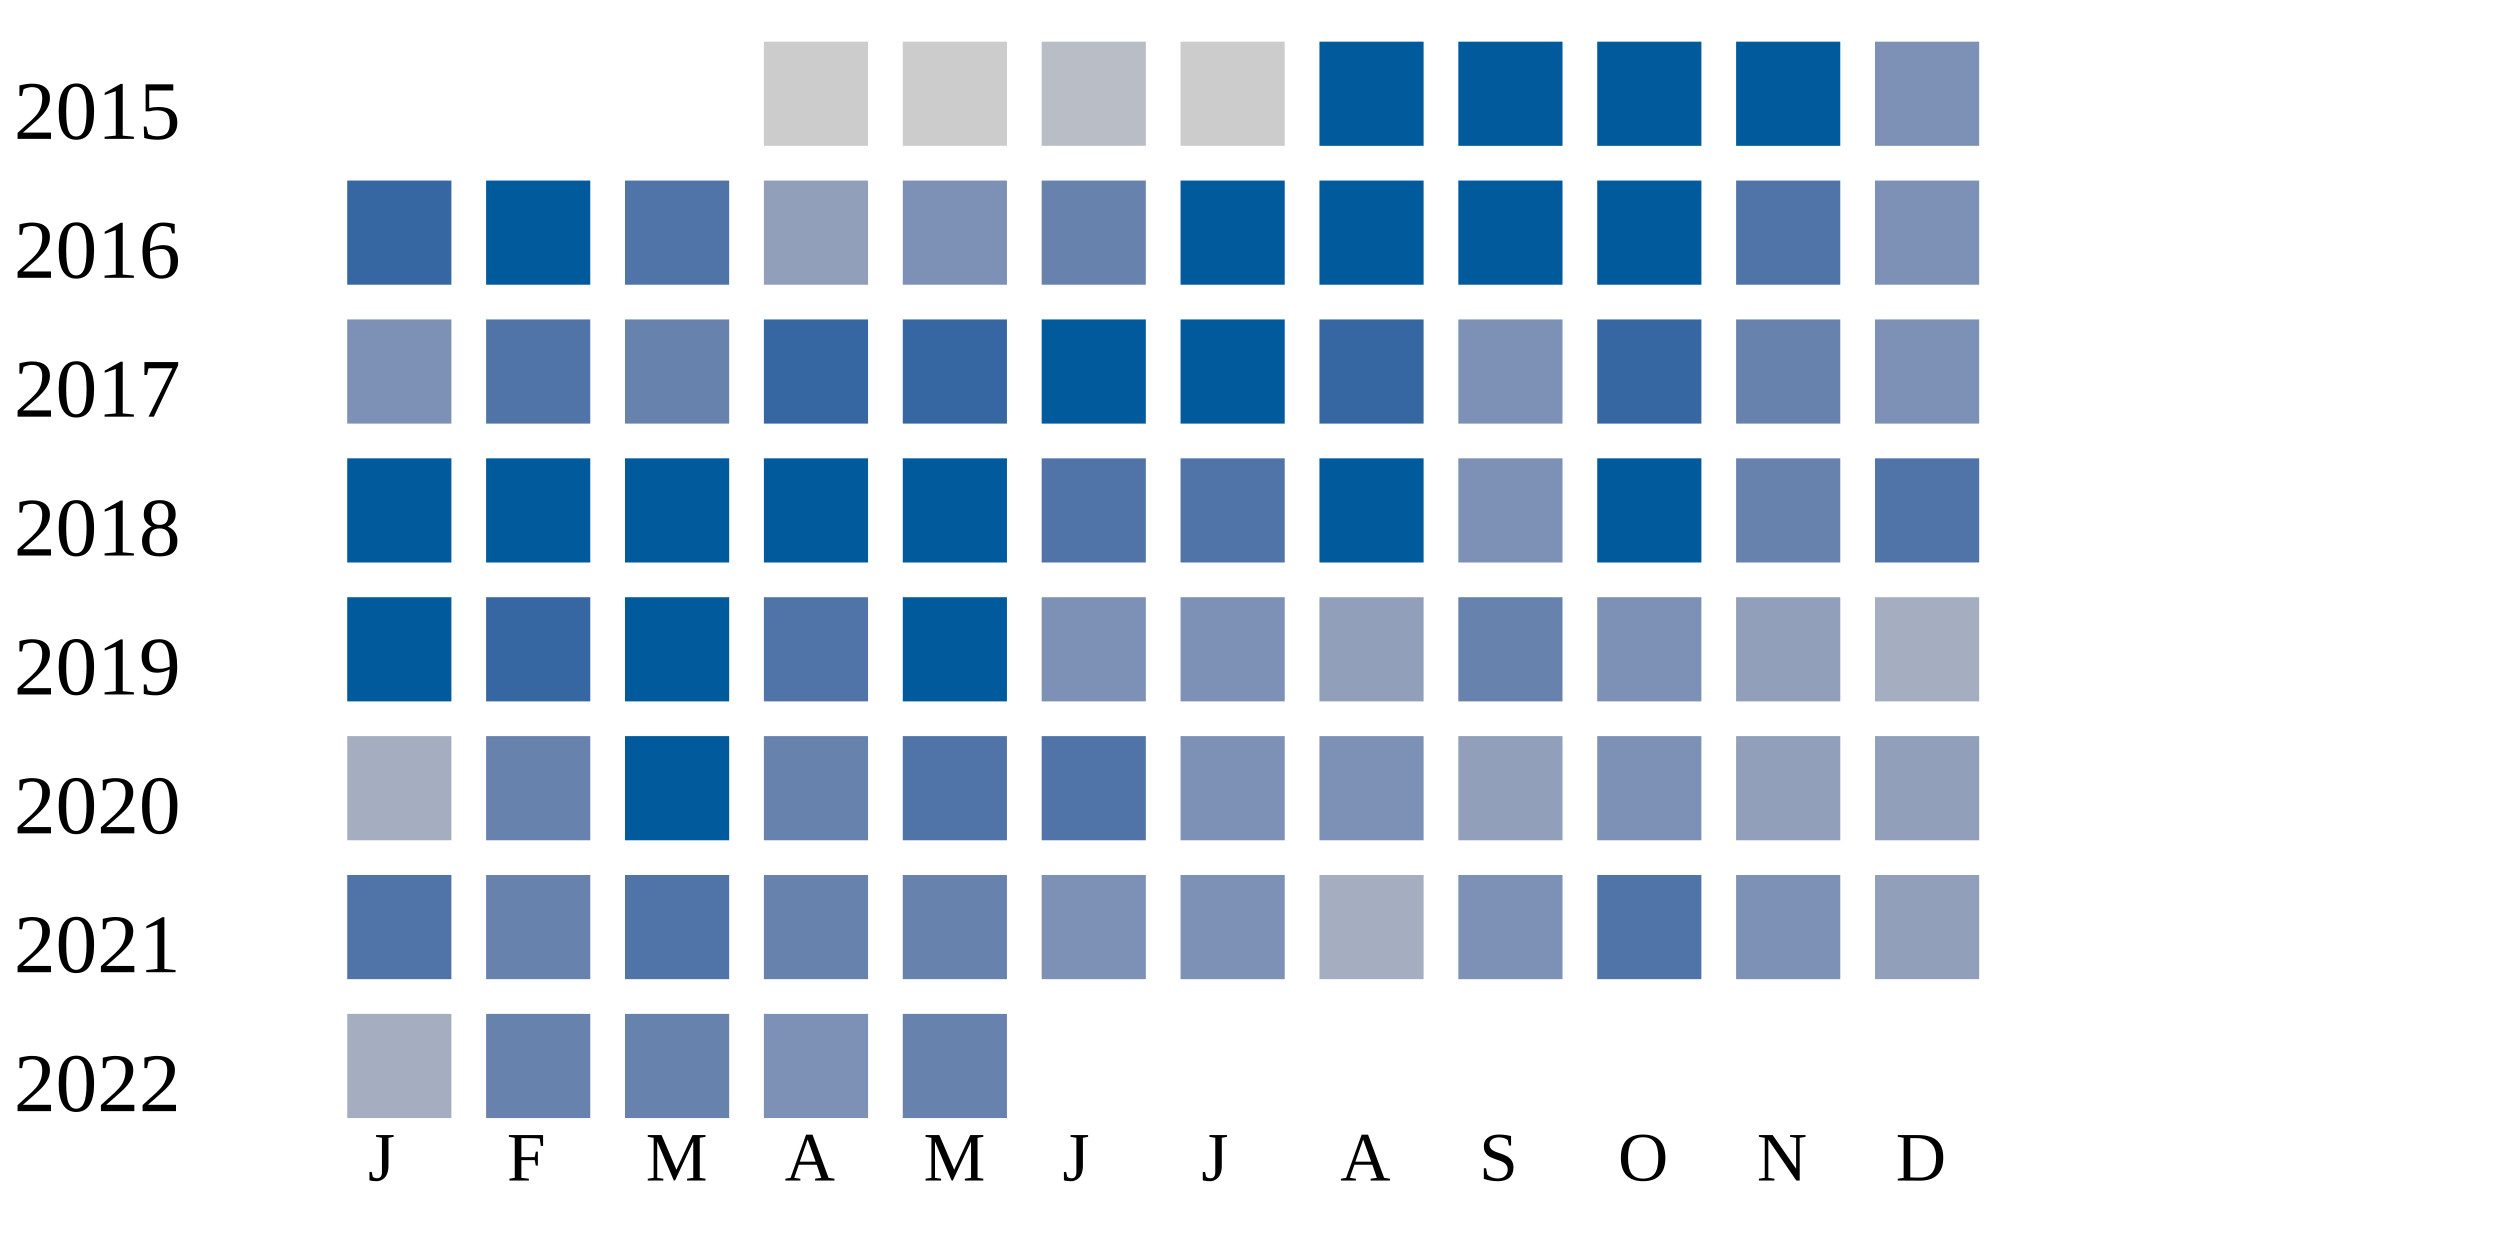
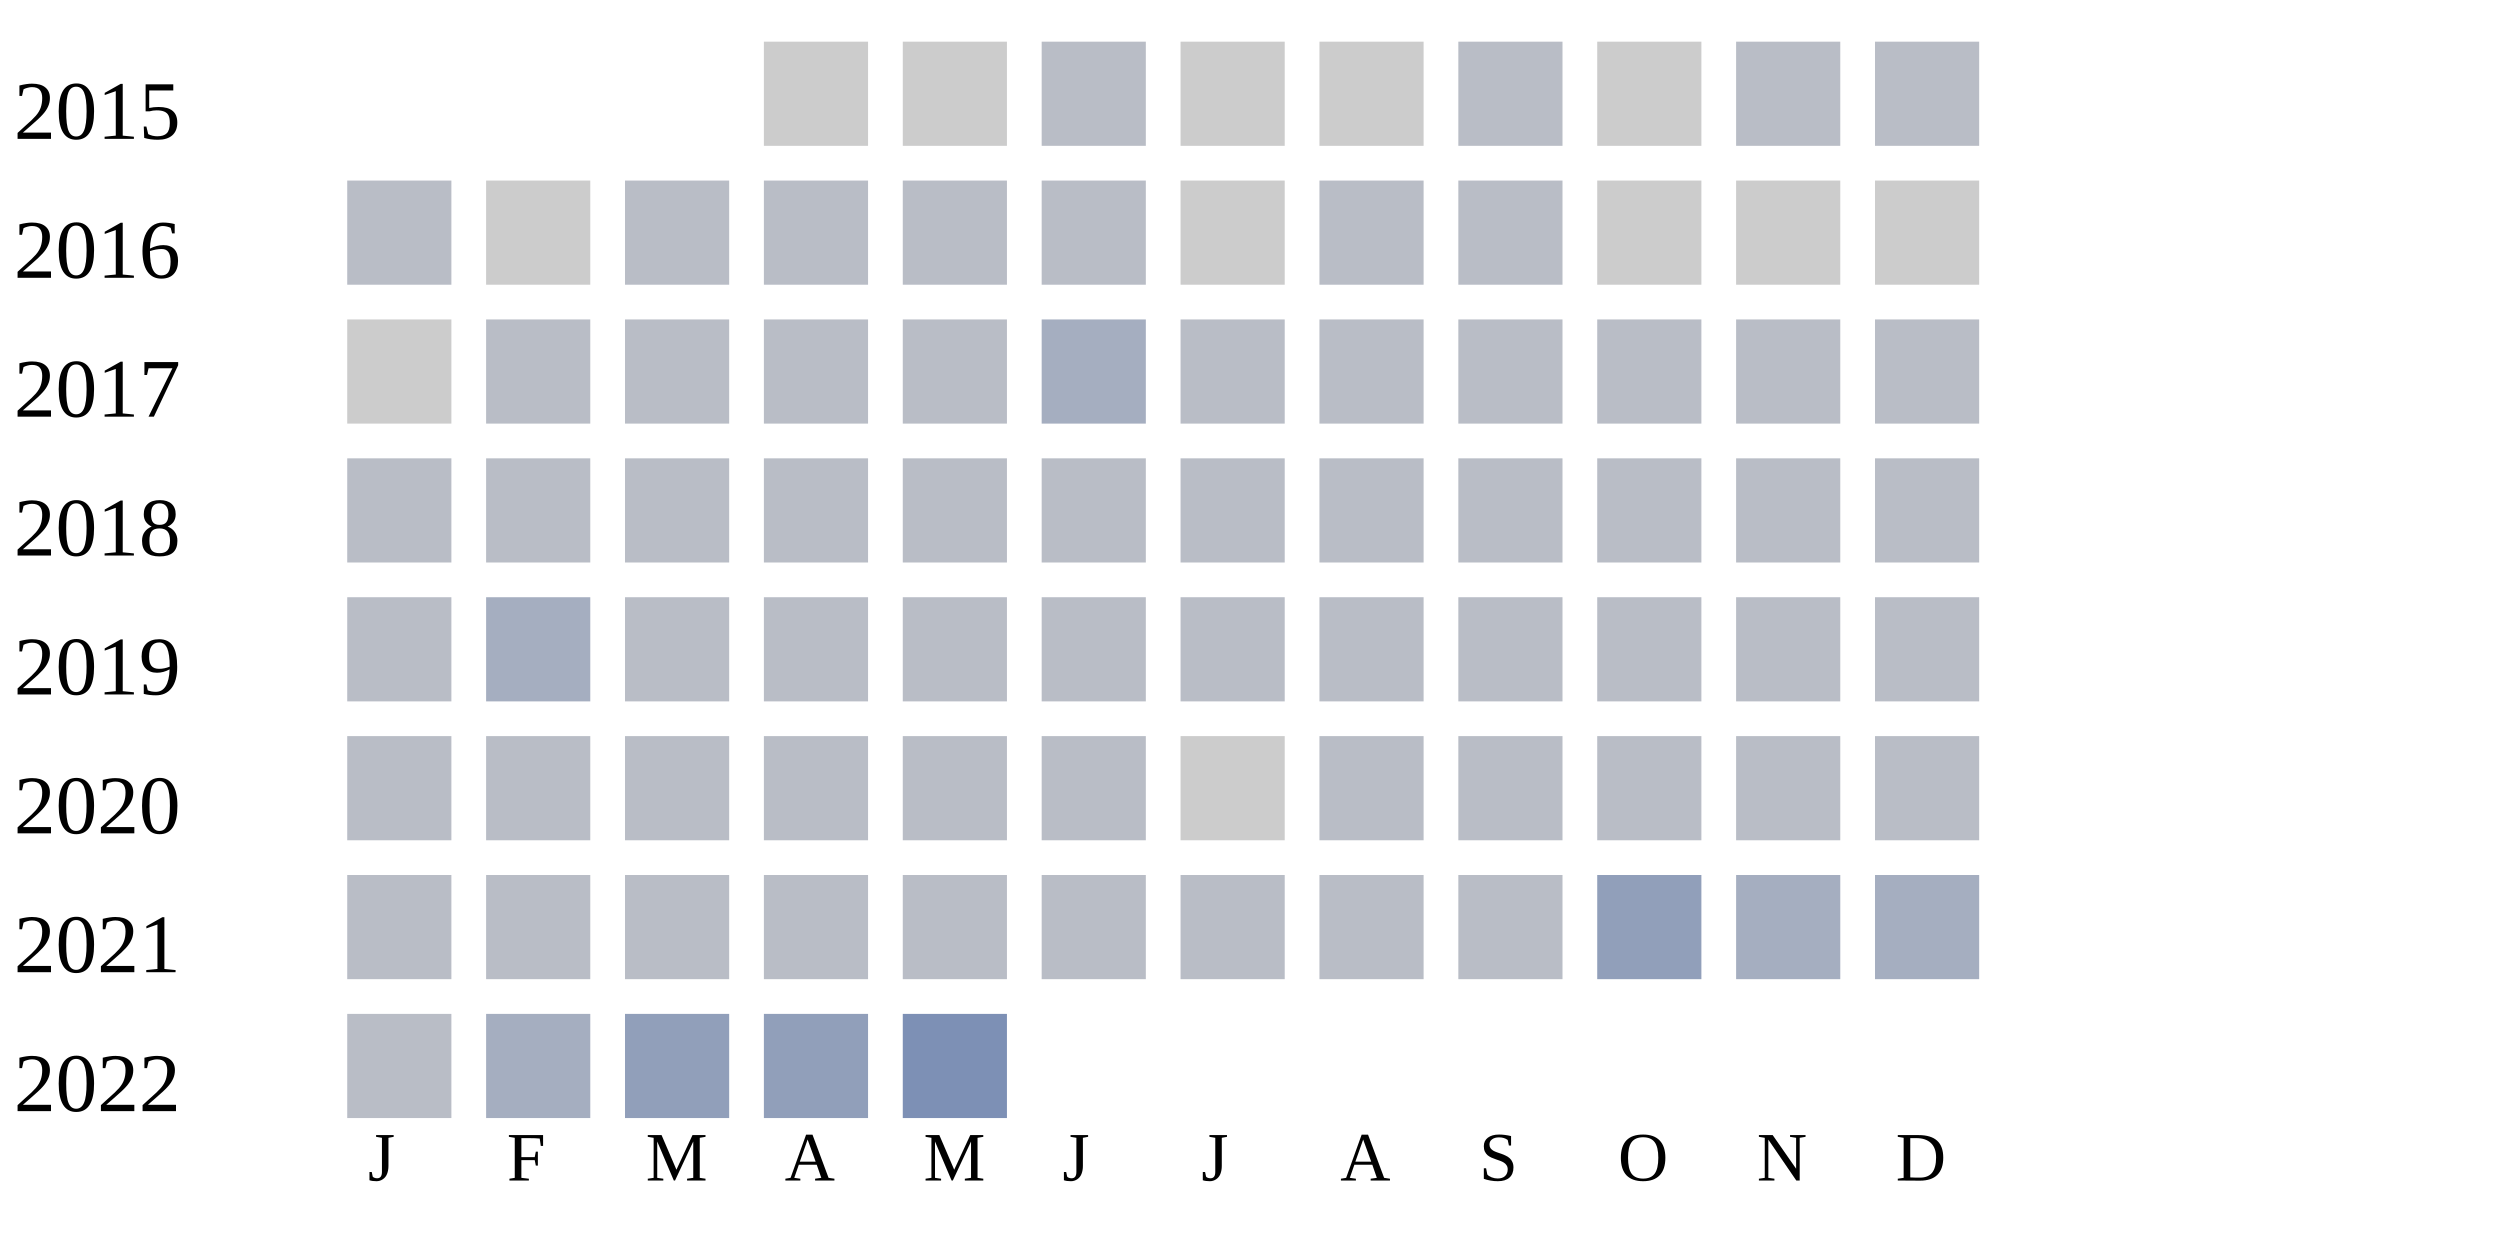
<svg xmlns="http://www.w3.org/2000/svg" width="360" height="180">
  <g transform="translate(0 0)">
    <text x="2" y="20">2015</text>
    <rect x="110" y="6" width="15" height="15" fill="#cccccc" />
    <rect x="130" y="6" width="15" height="15" fill="#cccccc" />
    <rect x="150" y="6" width="15" height="15" fill="#b9bdc6" />
    <rect x="170" y="6" width="15" height="15" fill="#cccccc" />
-     <rect x="190" y="6" width="15" height="15" fill="#005a9c" />
-     <rect x="210" y="6" width="15" height="15" fill="#005a9c" />
-     <rect x="230" y="6" width="15" height="15" fill="#005a9c" />
-     <rect x="250" y="6" width="15" height="15" fill="#005a9c" />
-     <rect x="270" y="6" width="15" height="15" fill="#7d90b5" />
+     <rect x="190" y="6" width="15" height="15" fill="#cccccc" />
+     <rect x="210" y="6" width="15" height="15" fill="#b9bdc6" />
+     <rect x="230" y="6" width="15" height="15" fill="#cccccc" />
+     <rect x="250" y="6" width="15" height="15" fill="#b9bdc6" />
+     <rect x="270" y="6" width="15" height="15" fill="#b9bdc6" />
  </g>
  <g transform="translate(0 20)">
    <text x="2" y="20">2016</text>
-     <rect x="50" y="6" width="15" height="15" fill="#3667a2" />
-     <rect x="70" y="6" width="15" height="15" fill="#005a9c" />
-     <rect x="90" y="6" width="15" height="15" fill="#5174a8" />
-     <rect x="110" y="6" width="15" height="15" fill="#919fba" />
-     <rect x="130" y="6" width="15" height="15" fill="#7d90b5" />
-     <rect x="150" y="6" width="15" height="15" fill="#6882ae" />
-     <rect x="170" y="6" width="15" height="15" fill="#005a9c" />
-     <rect x="190" y="6" width="15" height="15" fill="#005a9c" />
-     <rect x="210" y="6" width="15" height="15" fill="#005a9c" />
-     <rect x="230" y="6" width="15" height="15" fill="#005a9c" />
-     <rect x="250" y="6" width="15" height="15" fill="#5174a8" />
-     <rect x="270" y="6" width="15" height="15" fill="#7d90b5" />
+     <rect x="50" y="6" width="15" height="15" fill="#b9bdc6" />
+     <rect x="70" y="6" width="15" height="15" fill="#cccccc" />
+     <rect x="90" y="6" width="15" height="15" fill="#b9bdc6" />
+     <rect x="110" y="6" width="15" height="15" fill="#b9bdc6" />
+     <rect x="130" y="6" width="15" height="15" fill="#b9bdc6" />
+     <rect x="150" y="6" width="15" height="15" fill="#b9bdc6" />
+     <rect x="170" y="6" width="15" height="15" fill="#cccccc" />
+     <rect x="190" y="6" width="15" height="15" fill="#b9bdc6" />
+     <rect x="210" y="6" width="15" height="15" fill="#b9bdc6" />
+     <rect x="230" y="6" width="15" height="15" fill="#cccccc" />
+     <rect x="250" y="6" width="15" height="15" fill="#cccccc" />
+     <rect x="270" y="6" width="15" height="15" fill="#cccccc" />
  </g>
  <g transform="translate(0 40)">
    <text x="2" y="20">2017</text>
-     <rect x="50" y="6" width="15" height="15" fill="#7d90b5" />
-     <rect x="70" y="6" width="15" height="15" fill="#5174a8" />
-     <rect x="90" y="6" width="15" height="15" fill="#6882ae" />
-     <rect x="110" y="6" width="15" height="15" fill="#3667a2" />
-     <rect x="130" y="6" width="15" height="15" fill="#3667a2" />
-     <rect x="150" y="6" width="15" height="15" fill="#005a9c" />
-     <rect x="170" y="6" width="15" height="15" fill="#005a9c" />
-     <rect x="190" y="6" width="15" height="15" fill="#3667a2" />
-     <rect x="210" y="6" width="15" height="15" fill="#7d90b5" />
-     <rect x="230" y="6" width="15" height="15" fill="#3667a2" />
-     <rect x="250" y="6" width="15" height="15" fill="#6882ae" />
-     <rect x="270" y="6" width="15" height="15" fill="#7d90b5" />
+     <rect x="50" y="6" width="15" height="15" fill="#cccccc" />
+     <rect x="70" y="6" width="15" height="15" fill="#b9bdc6" />
+     <rect x="90" y="6" width="15" height="15" fill="#b9bdc6" />
+     <rect x="110" y="6" width="15" height="15" fill="#b9bdc6" />
+     <rect x="130" y="6" width="15" height="15" fill="#b9bdc6" />
+     <rect x="150" y="6" width="15" height="15" fill="#a5aec0" />
+     <rect x="170" y="6" width="15" height="15" fill="#b9bdc6" />
+     <rect x="190" y="6" width="15" height="15" fill="#b9bdc6" />
+     <rect x="210" y="6" width="15" height="15" fill="#b9bdc6" />
+     <rect x="230" y="6" width="15" height="15" fill="#b9bdc6" />
+     <rect x="250" y="6" width="15" height="15" fill="#b9bdc6" />
+     <rect x="270" y="6" width="15" height="15" fill="#b9bdc6" />
  </g>
  <g transform="translate(0 60)">
    <text x="2" y="20">2018</text>
-     <rect x="50" y="6" width="15" height="15" fill="#005a9c" />
-     <rect x="70" y="6" width="15" height="15" fill="#005a9c" />
-     <rect x="90" y="6" width="15" height="15" fill="#005a9c" />
-     <rect x="110" y="6" width="15" height="15" fill="#005a9c" />
-     <rect x="130" y="6" width="15" height="15" fill="#005a9c" />
-     <rect x="150" y="6" width="15" height="15" fill="#5174a8" />
-     <rect x="170" y="6" width="15" height="15" fill="#5174a8" />
-     <rect x="190" y="6" width="15" height="15" fill="#005a9c" />
-     <rect x="210" y="6" width="15" height="15" fill="#7d90b5" />
-     <rect x="230" y="6" width="15" height="15" fill="#005a9c" />
-     <rect x="250" y="6" width="15" height="15" fill="#6882ae" />
-     <rect x="270" y="6" width="15" height="15" fill="#5174a8" />
+     <rect x="50" y="6" width="15" height="15" fill="#b9bdc6" />
+     <rect x="70" y="6" width="15" height="15" fill="#b9bdc6" />
+     <rect x="90" y="6" width="15" height="15" fill="#b9bdc6" />
+     <rect x="110" y="6" width="15" height="15" fill="#b9bdc6" />
+     <rect x="130" y="6" width="15" height="15" fill="#b9bdc6" />
+     <rect x="150" y="6" width="15" height="15" fill="#b9bdc6" />
+     <rect x="170" y="6" width="15" height="15" fill="#b9bdc6" />
+     <rect x="190" y="6" width="15" height="15" fill="#b9bdc6" />
+     <rect x="210" y="6" width="15" height="15" fill="#b9bdc6" />
+     <rect x="230" y="6" width="15" height="15" fill="#b9bdc6" />
+     <rect x="250" y="6" width="15" height="15" fill="#b9bdc6" />
+     <rect x="270" y="6" width="15" height="15" fill="#b9bdc6" />
  </g>
  <g transform="translate(0 80)">
    <text x="2" y="20">2019</text>
-     <rect x="50" y="6" width="15" height="15" fill="#005a9c" />
-     <rect x="70" y="6" width="15" height="15" fill="#3667a2" />
-     <rect x="90" y="6" width="15" height="15" fill="#005a9c" />
-     <rect x="110" y="6" width="15" height="15" fill="#5174a8" />
-     <rect x="130" y="6" width="15" height="15" fill="#005a9c" />
-     <rect x="150" y="6" width="15" height="15" fill="#7d90b5" />
-     <rect x="170" y="6" width="15" height="15" fill="#7d90b5" />
-     <rect x="190" y="6" width="15" height="15" fill="#919fba" />
-     <rect x="210" y="6" width="15" height="15" fill="#6882ae" />
-     <rect x="230" y="6" width="15" height="15" fill="#7d90b5" />
-     <rect x="250" y="6" width="15" height="15" fill="#919fba" />
-     <rect x="270" y="6" width="15" height="15" fill="#a5aec0" />
+     <rect x="50" y="6" width="15" height="15" fill="#b9bdc6" />
+     <rect x="70" y="6" width="15" height="15" fill="#a5aec0" />
+     <rect x="90" y="6" width="15" height="15" fill="#b9bdc6" />
+     <rect x="110" y="6" width="15" height="15" fill="#b9bdc6" />
+     <rect x="130" y="6" width="15" height="15" fill="#b9bdc6" />
+     <rect x="150" y="6" width="15" height="15" fill="#b9bdc6" />
+     <rect x="170" y="6" width="15" height="15" fill="#b9bdc6" />
+     <rect x="190" y="6" width="15" height="15" fill="#b9bdc6" />
+     <rect x="210" y="6" width="15" height="15" fill="#b9bdc6" />
+     <rect x="230" y="6" width="15" height="15" fill="#b9bdc6" />
+     <rect x="250" y="6" width="15" height="15" fill="#b9bdc6" />
+     <rect x="270" y="6" width="15" height="15" fill="#b9bdc6" />
  </g>
  <g transform="translate(0 100)">
    <text x="2" y="20">2020</text>
-     <rect x="50" y="6" width="15" height="15" fill="#a5aec0" />
-     <rect x="70" y="6" width="15" height="15" fill="#6882ae" />
-     <rect x="90" y="6" width="15" height="15" fill="#005a9c" />
-     <rect x="110" y="6" width="15" height="15" fill="#6882ae" />
-     <rect x="130" y="6" width="15" height="15" fill="#5174a8" />
-     <rect x="150" y="6" width="15" height="15" fill="#5174a8" />
-     <rect x="170" y="6" width="15" height="15" fill="#7d90b5" />
-     <rect x="190" y="6" width="15" height="15" fill="#7d90b5" />
-     <rect x="210" y="6" width="15" height="15" fill="#919fba" />
-     <rect x="230" y="6" width="15" height="15" fill="#7d90b5" />
-     <rect x="250" y="6" width="15" height="15" fill="#919fba" />
-     <rect x="270" y="6" width="15" height="15" fill="#919fba" />
+     <rect x="50" y="6" width="15" height="15" fill="#b9bdc6" />
+     <rect x="70" y="6" width="15" height="15" fill="#b9bdc6" />
+     <rect x="90" y="6" width="15" height="15" fill="#b9bdc6" />
+     <rect x="110" y="6" width="15" height="15" fill="#b9bdc6" />
+     <rect x="130" y="6" width="15" height="15" fill="#b9bdc6" />
+     <rect x="150" y="6" width="15" height="15" fill="#b9bdc6" />
+     <rect x="170" y="6" width="15" height="15" fill="#cccccc" />
+     <rect x="190" y="6" width="15" height="15" fill="#b9bdc6" />
+     <rect x="210" y="6" width="15" height="15" fill="#b9bdc6" />
+     <rect x="230" y="6" width="15" height="15" fill="#b9bdc6" />
+     <rect x="250" y="6" width="15" height="15" fill="#b9bdc6" />
+     <rect x="270" y="6" width="15" height="15" fill="#b9bdc6" />
  </g>
  <g transform="translate(0 120)">
    <text x="2" y="20">2021</text>
-     <rect x="50" y="6" width="15" height="15" fill="#5174a8" />
-     <rect x="70" y="6" width="15" height="15" fill="#6882ae" />
-     <rect x="90" y="6" width="15" height="15" fill="#5174a8" />
-     <rect x="110" y="6" width="15" height="15" fill="#6882ae" />
-     <rect x="130" y="6" width="15" height="15" fill="#6882ae" />
-     <rect x="150" y="6" width="15" height="15" fill="#7d90b5" />
-     <rect x="170" y="6" width="15" height="15" fill="#7d90b5" />
-     <rect x="190" y="6" width="15" height="15" fill="#a5aec0" />
-     <rect x="210" y="6" width="15" height="15" fill="#7d90b5" />
-     <rect x="230" y="6" width="15" height="15" fill="#5174a8" />
-     <rect x="250" y="6" width="15" height="15" fill="#7d90b5" />
-     <rect x="270" y="6" width="15" height="15" fill="#919fba" />
+     <rect x="50" y="6" width="15" height="15" fill="#b9bdc6" />
+     <rect x="70" y="6" width="15" height="15" fill="#b9bdc6" />
+     <rect x="90" y="6" width="15" height="15" fill="#b9bdc6" />
+     <rect x="110" y="6" width="15" height="15" fill="#b9bdc6" />
+     <rect x="130" y="6" width="15" height="15" fill="#b9bdc6" />
+     <rect x="150" y="6" width="15" height="15" fill="#b9bdc6" />
+     <rect x="170" y="6" width="15" height="15" fill="#b9bdc6" />
+     <rect x="190" y="6" width="15" height="15" fill="#b9bdc6" />
+     <rect x="210" y="6" width="15" height="15" fill="#b9bdc6" />
+     <rect x="230" y="6" width="15" height="15" fill="#919fba" />
+     <rect x="250" y="6" width="15" height="15" fill="#a5aec0" />
+     <rect x="270" y="6" width="15" height="15" fill="#a5aec0" />
  </g>
  <g transform="translate(0 140)">
    <text x="2" y="20">2022</text>
-     <rect x="50" y="6" width="15" height="15" fill="#a5aec0" />
-     <rect x="70" y="6" width="15" height="15" fill="#6882ae" />
-     <rect x="90" y="6" width="15" height="15" fill="#6882ae" />
-     <rect x="110" y="6" width="15" height="15" fill="#7d90b5" />
-     <rect x="130" y="6" width="15" height="15" fill="#6882ae" />
+     <rect x="50" y="6" width="15" height="15" fill="#b9bdc6" />
+     <rect x="70" y="6" width="15" height="15" fill="#a5aec0" />
+     <rect x="90" y="6" width="15" height="15" fill="#919fba" />
+     <rect x="110" y="6" width="15" height="15" fill="#919fba" />
+     <rect x="130" y="6" width="15" height="15" fill="#7d90b5" />
  </g>
  <text style="font-size: 10px; text-align: center" x="53" y="170">J</text>
  <text style="font-size: 10px; text-align: center" x="73" y="170">F</text>
  <text style="font-size: 10px; text-align: center" x="93" y="170">M</text>
  <text style="font-size: 10px; text-align: center" x="113" y="170">A</text>
  <text style="font-size: 10px; text-align: center" x="133" y="170">M</text>
  <text style="font-size: 10px; text-align: center" x="153" y="170">J</text>
  <text style="font-size: 10px; text-align: center" x="173" y="170">J</text>
  <text style="font-size: 10px; text-align: center" x="193" y="170">A</text>
  <text style="font-size: 10px; text-align: center" x="213" y="170">S</text>
  <text style="font-size: 10px; text-align: center" x="233" y="170">O</text>
  <text style="font-size: 10px; text-align: center" x="253" y="170">N</text>
  <text style="font-size: 10px; text-align: center" x="273" y="170">D</text>
  <text style="font-size: 10px;" x="155" y="189">Less</text>
  <rect fill="#b9bdc6" width="10" height="10" x="180" y="180" />
  <rect fill="#919fba" width="10" height="10" x="195" y="180" />
  <rect fill="#6882ae" width="10" height="10" x="210" y="180" />
  <rect fill="#005a9c" width="10" height="10" x="225" y="180" />
  <text x="240" y="189" style="font-size: 10px;">More</text>
</svg>
